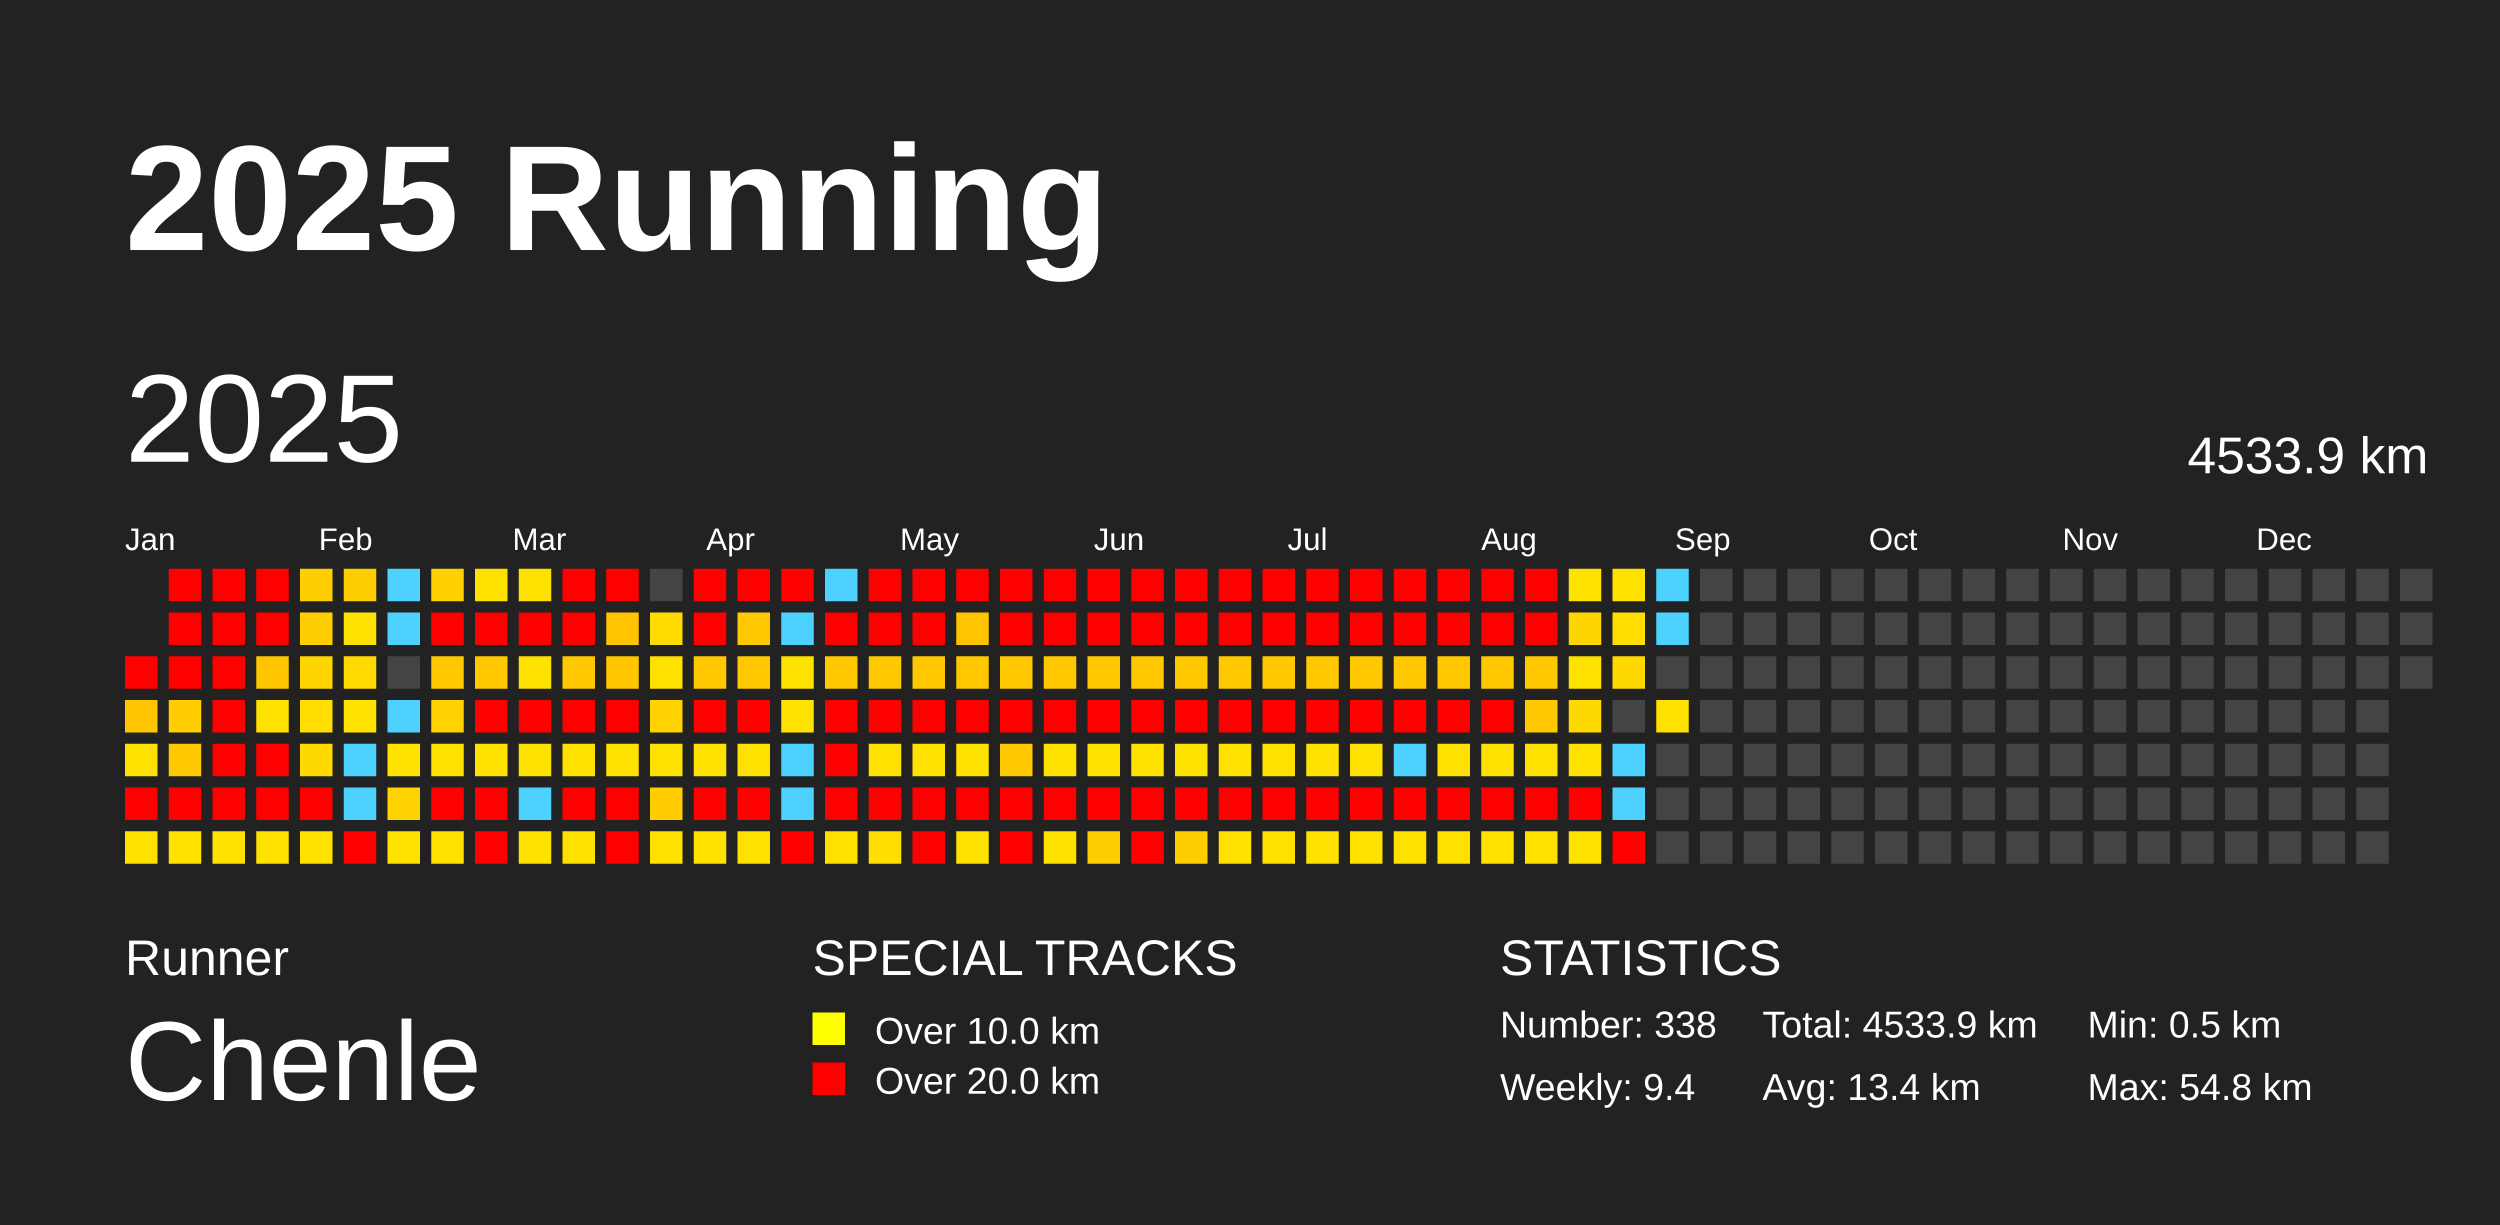
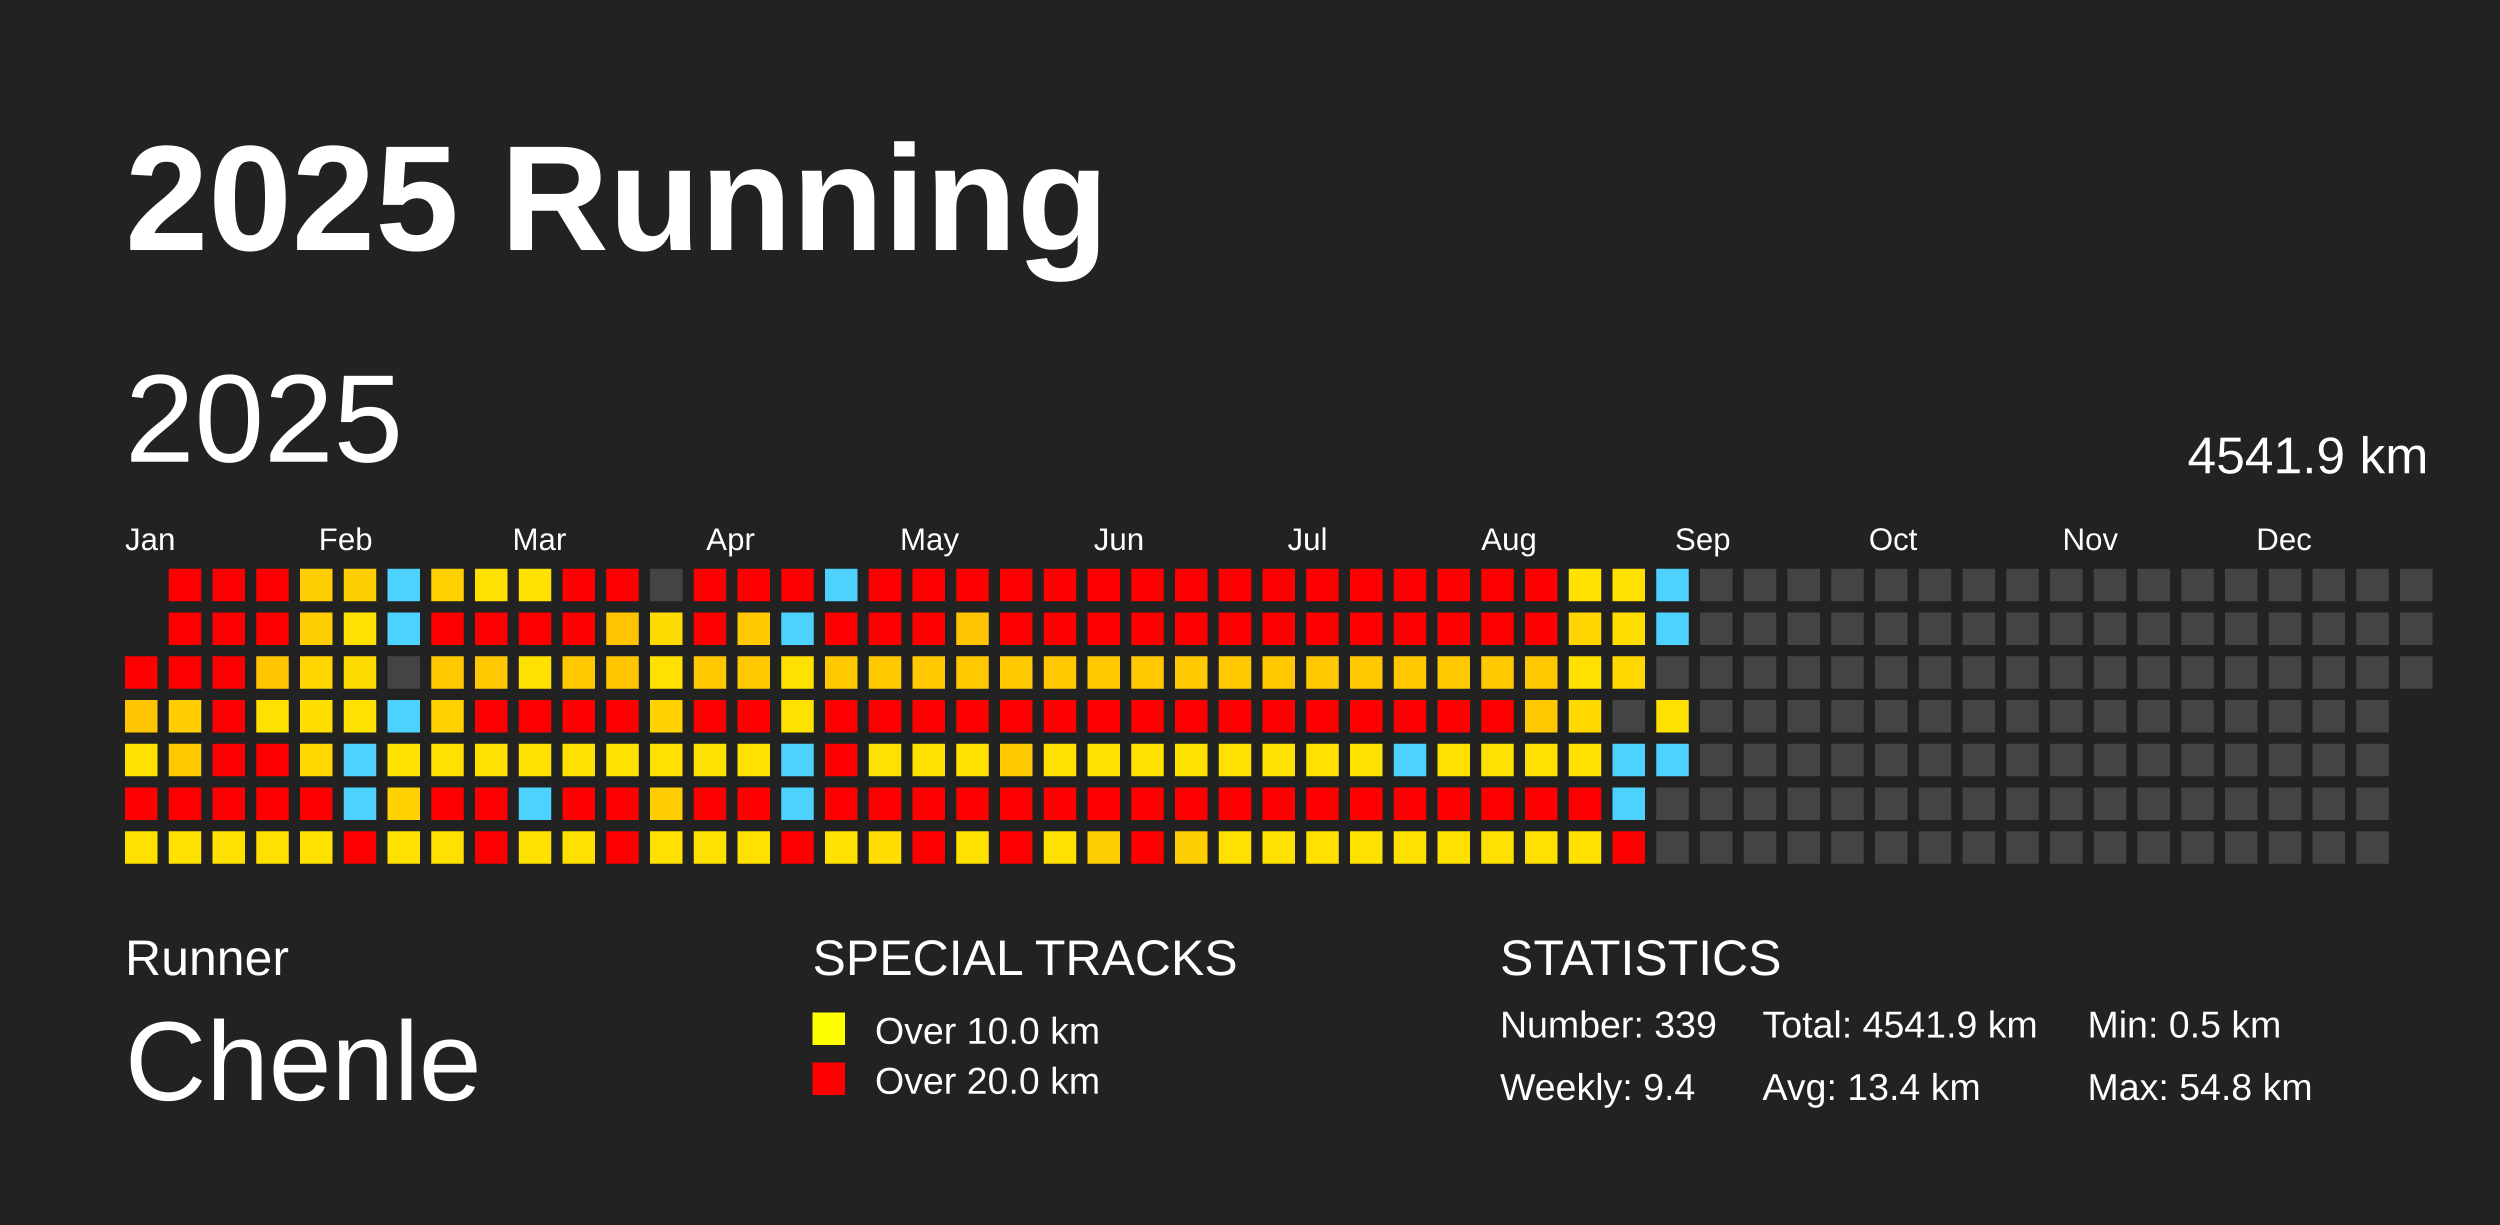
<svg xmlns="http://www.w3.org/2000/svg" baseProfile="full" height="98mm" version="1.1" viewBox="0,0,200,98" width="200mm">
  <defs />
  <rect fill="#222222" height="98" width="200" x="0" y="0" />
  <text fill="#FFFFFF" style="font-size:12px; font-family:Arial; font-weight:bold;" x="10" y="20">2025 Running</text>
  <text fill="#FFFFFF" style="font-size:4px; font-family:Arial" x="10" y="78">Runner</text>
  <text fill="#FFFFFF" style="font-size:9px; font-family:Arial" x="10" y="88">Chenle</text>
  <text fill="#FFFFFF" style="font-size:4px; font-family:Arial" x="65" y="78">SPECIAL TRACKS</text>
  <rect fill="yellow" height="2.6" width="2.6" x="65" y="81" />
  <text fill="#FFFFFF" style="font-size:3px; font-family:Arial" x="70" y="83.5">Over 10.0 km</text>
  <rect fill="red" height="2.6" width="2.6" x="65" y="85" />
  <text fill="#FFFFFF" style="font-size:3px; font-family:Arial" x="70" y="87.5">Over 20.0 km</text>
  <text fill="#FFFFFF" style="font-size:4px; font-family:Arial" x="120" y="78">STATISTICS</text>
-   <text fill="#FFFFFF" style="font-size:3px; font-family:Arial" x="120" y="83">Number: 338</text>
+   <text fill="#FFFFFF" style="font-size:3px; font-family:Arial" x="120" y="83">Number: 339</text>
  <text fill="#FFFFFF" style="font-size:3px; font-family:Arial" x="120" y="88">Weekly: 9.4</text>
-   <text fill="#FFFFFF" style="font-size:3px; font-family:Arial" x="141" y="83">Total: 4533.9 km</text>
+   <text fill="#FFFFFF" style="font-size:3px; font-family:Arial" x="141" y="83">Total: 4541.9 km</text>
  <text fill="#FFFFFF" style="font-size:3px; font-family:Arial" x="141" y="88">Avg: 13.4 km</text>
  <text fill="#FFFFFF" style="font-size:3px; font-family:Arial" x="167" y="83">Min: 0.5 km</text>
  <text fill="#FFFFFF" style="font-size:3px; font-family:Arial" x="167" y="88">Max: 54.8 km</text>
  <text dominant-baseline="hanging" fill="#FFFFFF" style="font-size:10.0px; font-family:Arial;" x="10" y="30">2025</text>
-   <text dominant-baseline="hanging" fill="#FFFFFF" style="font-size:4.125px; font-family:Arial;" x="175" y="35">4533.9 km</text>
+   <text dominant-baseline="hanging" fill="#FFFFFF" style="font-size:4.125px; font-family:Arial;" x="175" y="35">4541.9 km</text>
  <text fill="#FFFFFF" style="font-size:2.5px; font-family:Arial" x="10.0" y="44">Jan</text>
  <text fill="#FFFFFF" style="font-size:2.5px; font-family:Arial" x="25.5" y="44">Feb</text>
  <text fill="#FFFFFF" style="font-size:2.5px; font-family:Arial" x="41.0" y="44">Mar</text>
  <text fill="#FFFFFF" style="font-size:2.5px; font-family:Arial" x="56.5" y="44">Apr</text>
  <text fill="#FFFFFF" style="font-size:2.5px; font-family:Arial" x="72.0" y="44">May</text>
  <text fill="#FFFFFF" style="font-size:2.5px; font-family:Arial" x="87.5" y="44">Jun</text>
  <text fill="#FFFFFF" style="font-size:2.5px; font-family:Arial" x="103.0" y="44">Jul</text>
  <text fill="#FFFFFF" style="font-size:2.5px; font-family:Arial" x="118.5" y="44">Aug</text>
  <text fill="#FFFFFF" style="font-size:2.5px; font-family:Arial" x="134.0" y="44">Sep</text>
  <text fill="#FFFFFF" style="font-size:2.5px; font-family:Arial" x="149.5" y="44">Oct</text>
  <text fill="#FFFFFF" style="font-size:2.5px; font-family:Arial" x="165.0" y="44">Nov</text>
  <text fill="#FFFFFF" style="font-size:2.5px; font-family:Arial" x="180.5" y="44">Dec</text>
  <rect fill="red" height="2.6" width="2.6" x="10.0" y="52.5" />
  <rect fill="#ffc500" height="2.6" width="2.6" x="10.0" y="56.0" />
  <rect fill="#ffe100" height="2.6" width="2.6" x="10.0" y="59.5" />
  <rect fill="red" height="2.6" width="2.6" x="10.0" y="63.0" />
  <rect fill="#ffe100" height="2.6" width="2.6" x="10.0" y="66.5" />
  <rect fill="red" height="2.6" width="2.6" x="13.5" y="45.5" />
  <rect fill="red" height="2.6" width="2.6" x="13.5" y="49.0" />
  <rect fill="red" height="2.6" width="2.6" x="13.5" y="52.5" />
  <rect fill="#ffcd00" height="2.6" width="2.6" x="13.5" y="56.0" />
  <rect fill="#ffc800" height="2.6" width="2.6" x="13.5" y="59.5" />
  <rect fill="red" height="2.6" width="2.6" x="13.5" y="63.0" />
  <rect fill="#ffe100" height="2.6" width="2.6" x="13.5" y="66.5" />
  <rect fill="red" height="2.6" width="2.6" x="17.0" y="45.5" />
  <rect fill="red" height="2.6" width="2.6" x="17.0" y="49.0" />
  <rect fill="red" height="2.6" width="2.6" x="17.0" y="52.5" />
  <rect fill="red" height="2.6" width="2.6" x="17.0" y="56.0" />
  <rect fill="red" height="2.6" width="2.6" x="17.0" y="59.5" />
  <rect fill="red" height="2.6" width="2.6" x="17.0" y="63.0" />
  <rect fill="#ffe100" height="2.6" width="2.6" x="17.0" y="66.5" />
  <rect fill="red" height="2.6" width="2.6" x="20.5" y="45.5" />
  <rect fill="red" height="2.6" width="2.6" x="20.5" y="49.0" />
  <rect fill="#ffc500" height="2.6" width="2.6" x="20.5" y="52.5" />
  <rect fill="#ffe100" height="2.6" width="2.6" x="20.5" y="56.0" />
  <rect fill="red" height="2.6" width="2.6" x="20.5" y="59.5" />
  <rect fill="red" height="2.6" width="2.6" x="20.5" y="63.0" />
  <rect fill="#ffe100" height="2.6" width="2.6" x="20.5" y="66.5" />
  <rect fill="#ffce00" height="2.6" width="2.6" x="24.0" y="45.5" />
  <rect fill="#ffce00" height="2.6" width="2.6" x="24.0" y="49.0" />
  <rect fill="#ffd500" height="2.6" width="2.6" x="24.0" y="52.5" />
  <rect fill="#ffde00" height="2.6" width="2.6" x="24.0" y="56.0" />
  <rect fill="#ffd800" height="2.6" width="2.6" x="24.0" y="59.5" />
  <rect fill="red" height="2.6" width="2.6" x="24.0" y="63.0" />
  <rect fill="#ffe100" height="2.6" width="2.6" x="24.0" y="66.5" />
  <rect fill="#ffce00" height="2.6" width="2.6" x="27.5" y="45.5" />
  <rect fill="#ffe100" height="2.6" width="2.6" x="27.5" y="49.0" />
  <rect fill="#ffda00" height="2.6" width="2.6" x="27.5" y="52.5" />
  <rect fill="#ffe100" height="2.6" width="2.6" x="27.5" y="56.0" />
  <rect fill="#4dd2ff" height="2.6" width="2.6" x="27.5" y="59.5" />
  <rect fill="#4dd2ff" height="2.6" width="2.6" x="27.5" y="63.0" />
  <rect fill="red" height="2.6" width="2.6" x="27.5" y="66.5" />
  <rect fill="#4dd2ff" height="2.6" width="2.6" x="31.0" y="45.5" />
  <rect fill="#4dd2ff" height="2.6" width="2.6" x="31.0" y="49.0" />
  <rect fill="#444444" height="2.6" width="2.6" x="31.0" y="52.5" />
  <rect fill="#4dd2ff" height="2.6" width="2.6" x="31.0" y="56.0" />
  <rect fill="#ffe100" height="2.6" width="2.6" x="31.0" y="59.5" />
  <rect fill="#ffd200" height="2.6" width="2.6" x="31.0" y="63.0" />
  <rect fill="#ffe100" height="2.6" width="2.6" x="31.0" y="66.5" />
  <rect fill="#ffd100" height="2.6" width="2.6" x="34.5" y="45.5" />
  <rect fill="red" height="2.6" width="2.6" x="34.5" y="49.0" />
  <rect fill="#ffc800" height="2.6" width="2.6" x="34.5" y="52.5" />
  <rect fill="#ffd200" height="2.6" width="2.6" x="34.5" y="56.0" />
  <rect fill="#ffe100" height="2.6" width="2.6" x="34.5" y="59.5" />
  <rect fill="red" height="2.6" width="2.6" x="34.5" y="63.0" />
  <rect fill="#ffe100" height="2.6" width="2.6" x="34.5" y="66.5" />
  <rect fill="#ffe100" height="2.6" width="2.6" x="38.0" y="45.5" />
  <rect fill="red" height="2.6" width="2.6" x="38.0" y="49.0" />
  <rect fill="#ffc800" height="2.6" width="2.6" x="38.0" y="52.5" />
  <rect fill="red" height="2.6" width="2.6" x="38.0" y="56.0" />
  <rect fill="#ffe100" height="2.6" width="2.6" x="38.0" y="59.5" />
  <rect fill="red" height="2.6" width="2.6" x="38.0" y="63.0" />
  <rect fill="red" height="2.6" width="2.6" x="38.0" y="66.5" />
  <rect fill="#ffe100" height="2.6" width="2.6" x="41.5" y="45.5" />
  <rect fill="red" height="2.6" width="2.6" x="41.5" y="49.0" />
  <rect fill="#ffe100" height="2.6" width="2.6" x="41.5" y="52.5" />
  <rect fill="red" height="2.6" width="2.6" x="41.5" y="56.0" />
  <rect fill="#ffe100" height="2.6" width="2.6" x="41.5" y="59.5" />
  <rect fill="#4dd2ff" height="2.6" width="2.6" x="41.5" y="63.0" />
  <rect fill="#ffe100" height="2.6" width="2.6" x="41.5" y="66.5" />
  <rect fill="red" height="2.6" width="2.6" x="45.0" y="45.5" />
  <rect fill="red" height="2.6" width="2.6" x="45.0" y="49.0" />
  <rect fill="#ffc800" height="2.6" width="2.6" x="45.0" y="52.5" />
  <rect fill="red" height="2.6" width="2.6" x="45.0" y="56.0" />
  <rect fill="#ffe100" height="2.6" width="2.6" x="45.0" y="59.5" />
  <rect fill="red" height="2.6" width="2.6" x="45.0" y="63.0" />
  <rect fill="#ffe100" height="2.6" width="2.6" x="45.0" y="66.5" />
  <rect fill="red" height="2.6" width="2.6" x="48.5" y="45.5" />
  <rect fill="#ffc300" height="2.6" width="2.6" x="48.5" y="49.0" />
  <rect fill="#ffc600" height="2.6" width="2.6" x="48.5" y="52.5" />
  <rect fill="red" height="2.6" width="2.6" x="48.5" y="56.0" />
  <rect fill="#ffe100" height="2.6" width="2.6" x="48.5" y="59.5" />
  <rect fill="red" height="2.6" width="2.6" x="48.5" y="63.0" />
  <rect fill="red" height="2.6" width="2.6" x="48.5" y="66.5" />
  <rect fill="#444444" height="2.6" width="2.6" x="52.0" y="45.5" />
  <rect fill="#ffdb00" height="2.6" width="2.6" x="52.0" y="49.0" />
  <rect fill="#ffe100" height="2.6" width="2.6" x="52.0" y="52.5" />
  <rect fill="#ffd200" height="2.6" width="2.6" x="52.0" y="56.0" />
  <rect fill="#ffe100" height="2.6" width="2.6" x="52.0" y="59.5" />
  <rect fill="#ffcd00" height="2.6" width="2.6" x="52.0" y="63.0" />
  <rect fill="#ffe100" height="2.6" width="2.6" x="52.0" y="66.5" />
  <rect fill="red" height="2.6" width="2.6" x="55.5" y="45.5" />
  <rect fill="red" height="2.6" width="2.6" x="55.5" y="49.0" />
  <rect fill="#ffc800" height="2.6" width="2.6" x="55.5" y="52.5" />
  <rect fill="red" height="2.6" width="2.6" x="55.5" y="56.0" />
  <rect fill="#ffe100" height="2.6" width="2.6" x="55.5" y="59.5" />
  <rect fill="red" height="2.6" width="2.6" x="55.5" y="63.0" />
  <rect fill="#ffe100" height="2.6" width="2.6" x="55.5" y="66.5" />
  <rect fill="red" height="2.6" width="2.6" x="59.0" y="45.5" />
  <rect fill="#ffc800" height="2.6" width="2.6" x="59.0" y="49.0" />
  <rect fill="#ffc800" height="2.6" width="2.6" x="59.0" y="52.5" />
  <rect fill="red" height="2.6" width="2.6" x="59.0" y="56.0" />
  <rect fill="#ffe100" height="2.6" width="2.6" x="59.0" y="59.5" />
  <rect fill="red" height="2.6" width="2.6" x="59.0" y="63.0" />
  <rect fill="#ffe100" height="2.6" width="2.6" x="59.0" y="66.5" />
  <rect fill="red" height="2.6" width="2.6" x="62.5" y="45.5" />
  <rect fill="#4dd2ff" height="2.6" width="2.6" x="62.5" y="49.0" />
  <rect fill="#ffe100" height="2.6" width="2.6" x="62.5" y="52.5" />
  <rect fill="#ffe100" height="2.6" width="2.6" x="62.5" y="56.0" />
  <rect fill="#4dd2ff" height="2.6" width="2.6" x="62.5" y="59.5" />
  <rect fill="#4dd2ff" height="2.6" width="2.6" x="62.5" y="63.0" />
  <rect fill="red" height="2.6" width="2.6" x="62.5" y="66.5" />
  <rect fill="#4dd2ff" height="2.6" width="2.6" x="66.0" y="45.5" />
  <rect fill="red" height="2.6" width="2.6" x="66.0" y="49.0" />
  <rect fill="#ffc800" height="2.6" width="2.6" x="66.0" y="52.5" />
  <rect fill="red" height="2.6" width="2.6" x="66.0" y="56.0" />
  <rect fill="red" height="2.6" width="2.6" x="66.0" y="59.5" />
  <rect fill="red" height="2.6" width="2.6" x="66.0" y="63.0" />
  <rect fill="#ffe100" height="2.6" width="2.6" x="66.0" y="66.5" />
  <rect fill="red" height="2.6" width="2.6" x="69.5" y="45.5" />
  <rect fill="red" height="2.6" width="2.6" x="69.5" y="49.0" />
  <rect fill="#ffc800" height="2.6" width="2.6" x="69.5" y="52.5" />
  <rect fill="red" height="2.6" width="2.6" x="69.5" y="56.0" />
  <rect fill="#ffe100" height="2.6" width="2.6" x="69.5" y="59.5" />
  <rect fill="red" height="2.6" width="2.6" x="69.5" y="63.0" />
  <rect fill="#ffde00" height="2.6" width="2.6" x="69.5" y="66.5" />
  <rect fill="red" height="2.6" width="2.6" x="73.0" y="45.5" />
  <rect fill="red" height="2.6" width="2.6" x="73.0" y="49.0" />
  <rect fill="#ffc800" height="2.6" width="2.6" x="73.0" y="52.5" />
  <rect fill="red" height="2.6" width="2.6" x="73.0" y="56.0" />
  <rect fill="#ffe100" height="2.6" width="2.6" x="73.0" y="59.5" />
  <rect fill="red" height="2.6" width="2.6" x="73.0" y="63.0" />
  <rect fill="red" height="2.6" width="2.6" x="73.0" y="66.5" />
  <rect fill="red" height="2.6" width="2.6" x="76.5" y="45.5" />
  <rect fill="#ffc400" height="2.6" width="2.6" x="76.5" y="49.0" />
  <rect fill="#ffc800" height="2.6" width="2.6" x="76.5" y="52.5" />
  <rect fill="red" height="2.6" width="2.6" x="76.5" y="56.0" />
  <rect fill="#ffe100" height="2.6" width="2.6" x="76.5" y="59.5" />
  <rect fill="red" height="2.6" width="2.6" x="76.5" y="63.0" />
  <rect fill="#ffe100" height="2.6" width="2.6" x="76.5" y="66.5" />
  <rect fill="red" height="2.6" width="2.6" x="80.0" y="45.5" />
  <rect fill="red" height="2.6" width="2.6" x="80.0" y="49.0" />
  <rect fill="#ffc800" height="2.6" width="2.6" x="80.0" y="52.5" />
  <rect fill="red" height="2.6" width="2.6" x="80.0" y="56.0" />
  <rect fill="#ffc800" height="2.6" width="2.6" x="80.0" y="59.5" />
  <rect fill="red" height="2.6" width="2.6" x="80.0" y="63.0" />
  <rect fill="red" height="2.6" width="2.6" x="80.0" y="66.5" />
  <rect fill="red" height="2.6" width="2.6" x="83.5" y="45.5" />
  <rect fill="red" height="2.6" width="2.6" x="83.5" y="49.0" />
  <rect fill="#ffc800" height="2.6" width="2.6" x="83.5" y="52.5" />
  <rect fill="red" height="2.6" width="2.6" x="83.5" y="56.0" />
  <rect fill="#ffe100" height="2.6" width="2.6" x="83.5" y="59.5" />
  <rect fill="red" height="2.6" width="2.6" x="83.5" y="63.0" />
  <rect fill="#ffe100" height="2.6" width="2.6" x="83.5" y="66.5" />
  <rect fill="red" height="2.6" width="2.6" x="87.0" y="45.5" />
  <rect fill="red" height="2.6" width="2.6" x="87.0" y="49.0" />
  <rect fill="#ffc800" height="2.6" width="2.6" x="87.0" y="52.5" />
  <rect fill="red" height="2.6" width="2.6" x="87.0" y="56.0" />
  <rect fill="#ffe100" height="2.6" width="2.6" x="87.0" y="59.5" />
  <rect fill="red" height="2.6" width="2.6" x="87.0" y="63.0" />
  <rect fill="#ffce00" height="2.6" width="2.6" x="87.0" y="66.5" />
  <rect fill="red" height="2.6" width="2.6" x="90.5" y="45.5" />
  <rect fill="red" height="2.6" width="2.6" x="90.5" y="49.0" />
  <rect fill="#ffc800" height="2.6" width="2.6" x="90.5" y="52.5" />
  <rect fill="red" height="2.6" width="2.6" x="90.5" y="56.0" />
  <rect fill="#ffe100" height="2.6" width="2.6" x="90.5" y="59.5" />
  <rect fill="red" height="2.6" width="2.6" x="90.5" y="63.0" />
  <rect fill="red" height="2.6" width="2.6" x="90.5" y="66.5" />
  <rect fill="red" height="2.6" width="2.6" x="94.0" y="45.5" />
  <rect fill="red" height="2.6" width="2.6" x="94.0" y="49.0" />
  <rect fill="#ffc800" height="2.6" width="2.6" x="94.0" y="52.5" />
  <rect fill="red" height="2.6" width="2.6" x="94.0" y="56.0" />
  <rect fill="#ffe100" height="2.6" width="2.6" x="94.0" y="59.5" />
  <rect fill="red" height="2.6" width="2.6" x="94.0" y="63.0" />
  <rect fill="#ffce00" height="2.6" width="2.6" x="94.0" y="66.5" />
  <rect fill="red" height="2.6" width="2.6" x="97.5" y="45.5" />
  <rect fill="red" height="2.6" width="2.6" x="97.5" y="49.0" />
  <rect fill="#ffc800" height="2.6" width="2.6" x="97.5" y="52.5" />
  <rect fill="red" height="2.6" width="2.6" x="97.5" y="56.0" />
  <rect fill="#ffe100" height="2.6" width="2.6" x="97.5" y="59.5" />
  <rect fill="red" height="2.6" width="2.6" x="97.5" y="63.0" />
  <rect fill="#ffe100" height="2.6" width="2.6" x="97.5" y="66.5" />
  <rect fill="red" height="2.6" width="2.6" x="101.0" y="45.5" />
  <rect fill="red" height="2.6" width="2.6" x="101.0" y="49.0" />
  <rect fill="#ffc800" height="2.6" width="2.6" x="101.0" y="52.5" />
  <rect fill="red" height="2.6" width="2.6" x="101.0" y="56.0" />
  <rect fill="#ffe100" height="2.6" width="2.6" x="101.0" y="59.5" />
  <rect fill="red" height="2.6" width="2.6" x="101.0" y="63.0" />
  <rect fill="#ffe100" height="2.6" width="2.6" x="101.0" y="66.5" />
  <rect fill="red" height="2.6" width="2.6" x="104.5" y="45.5" />
  <rect fill="red" height="2.6" width="2.6" x="104.5" y="49.0" />
  <rect fill="#ffc800" height="2.6" width="2.6" x="104.5" y="52.5" />
  <rect fill="red" height="2.6" width="2.6" x="104.5" y="56.0" />
  <rect fill="#ffe100" height="2.6" width="2.6" x="104.5" y="59.5" />
  <rect fill="red" height="2.6" width="2.6" x="104.5" y="63.0" />
  <rect fill="#ffe100" height="2.6" width="2.6" x="104.5" y="66.5" />
  <rect fill="red" height="2.6" width="2.6" x="108.0" y="45.5" />
  <rect fill="red" height="2.6" width="2.6" x="108.0" y="49.0" />
  <rect fill="#ffc800" height="2.6" width="2.6" x="108.0" y="52.5" />
  <rect fill="red" height="2.6" width="2.6" x="108.0" y="56.0" />
  <rect fill="#ffe100" height="2.6" width="2.6" x="108.0" y="59.5" />
  <rect fill="red" height="2.6" width="2.6" x="108.0" y="63.0" />
  <rect fill="#ffe100" height="2.6" width="2.6" x="108.0" y="66.5" />
  <rect fill="red" height="2.6" width="2.6" x="111.5" y="45.5" />
  <rect fill="red" height="2.6" width="2.6" x="111.5" y="49.0" />
  <rect fill="#ffc800" height="2.6" width="2.6" x="111.5" y="52.5" />
  <rect fill="red" height="2.6" width="2.6" x="111.5" y="56.0" />
  <rect fill="#4dd2ff" height="2.6" width="2.6" x="111.5" y="59.5" />
  <rect fill="red" height="2.6" width="2.6" x="111.5" y="63.0" />
  <rect fill="#ffe100" height="2.6" width="2.6" x="111.5" y="66.5" />
  <rect fill="red" height="2.6" width="2.6" x="115.0" y="45.5" />
  <rect fill="red" height="2.6" width="2.6" x="115.0" y="49.0" />
  <rect fill="#ffc800" height="2.6" width="2.6" x="115.0" y="52.5" />
  <rect fill="red" height="2.6" width="2.6" x="115.0" y="56.0" />
  <rect fill="#ffe100" height="2.6" width="2.6" x="115.0" y="59.5" />
  <rect fill="red" height="2.6" width="2.6" x="115.0" y="63.0" />
  <rect fill="#ffe100" height="2.6" width="2.6" x="115.0" y="66.5" />
  <rect fill="red" height="2.6" width="2.6" x="118.5" y="45.5" />
  <rect fill="red" height="2.6" width="2.6" x="118.5" y="49.0" />
  <rect fill="#ffc800" height="2.6" width="2.6" x="118.5" y="52.5" />
  <rect fill="red" height="2.6" width="2.6" x="118.5" y="56.0" />
  <rect fill="#ffe100" height="2.6" width="2.6" x="118.5" y="59.5" />
  <rect fill="red" height="2.6" width="2.6" x="118.5" y="63.0" />
  <rect fill="#ffe100" height="2.6" width="2.6" x="118.5" y="66.5" />
  <rect fill="red" height="2.6" width="2.6" x="122.0" y="45.5" />
  <rect fill="red" height="2.6" width="2.6" x="122.0" y="49.0" />
  <rect fill="#ffc800" height="2.6" width="2.6" x="122.0" y="52.5" />
  <rect fill="#ffc800" height="2.6" width="2.6" x="122.0" y="56.0" />
  <rect fill="#ffe100" height="2.6" width="2.6" x="122.0" y="59.5" />
  <rect fill="red" height="2.6" width="2.6" x="122.0" y="63.0" />
  <rect fill="#ffe100" height="2.6" width="2.6" x="122.0" y="66.5" />
  <rect fill="#ffe100" height="2.6" width="2.6" x="125.5" y="45.5" />
  <rect fill="#ffd500" height="2.6" width="2.6" x="125.5" y="49.0" />
  <rect fill="#ffe100" height="2.6" width="2.6" x="125.5" y="52.5" />
  <rect fill="#ffd800" height="2.6" width="2.6" x="125.5" y="56.0" />
  <rect fill="#ffe100" height="2.6" width="2.6" x="125.5" y="59.5" />
  <rect fill="red" height="2.6" width="2.6" x="125.5" y="63.0" />
  <rect fill="#ffe100" height="2.6" width="2.6" x="125.5" y="66.5" />
  <rect fill="#ffe100" height="2.6" width="2.6" x="129.0" y="45.5" />
  <rect fill="#ffde00" height="2.6" width="2.6" x="129.0" y="49.0" />
  <rect fill="#ffd800" height="2.6" width="2.6" x="129.0" y="52.5" />
  <rect fill="#444444" height="2.6" width="2.6" x="129.0" y="56.0" />
  <rect fill="#4dd2ff" height="2.6" width="2.6" x="129.0" y="59.5" />
  <rect fill="#4dd2ff" height="2.6" width="2.6" x="129.0" y="63.0" />
  <rect fill="red" height="2.6" width="2.6" x="129.0" y="66.5" />
  <rect fill="#4dd2ff" height="2.6" width="2.6" x="132.5" y="45.5" />
  <rect fill="#4dd2ff" height="2.6" width="2.6" x="132.5" y="49.0" />
  <rect fill="#444444" height="2.6" width="2.6" x="132.5" y="52.5" />
  <rect fill="#ffe100" height="2.6" width="2.6" x="132.5" y="56.0" />
-   <rect fill="#444444" height="2.6" width="2.6" x="132.5" y="59.5" />
+   <rect fill="#4dd2ff" height="2.6" width="2.6" x="132.5" y="59.5" />
  <rect fill="#444444" height="2.6" width="2.6" x="132.5" y="63.0" />
  <rect fill="#444444" height="2.6" width="2.6" x="132.5" y="66.5" />
  <rect fill="#444444" height="2.6" width="2.6" x="136.0" y="45.5" />
  <rect fill="#444444" height="2.6" width="2.6" x="136.0" y="49.0" />
  <rect fill="#444444" height="2.6" width="2.6" x="136.0" y="52.5" />
  <rect fill="#444444" height="2.6" width="2.6" x="136.0" y="56.0" />
  <rect fill="#444444" height="2.6" width="2.6" x="136.0" y="59.5" />
  <rect fill="#444444" height="2.6" width="2.6" x="136.0" y="63.0" />
  <rect fill="#444444" height="2.6" width="2.6" x="136.0" y="66.5" />
  <rect fill="#444444" height="2.6" width="2.6" x="139.5" y="45.5" />
  <rect fill="#444444" height="2.6" width="2.6" x="139.5" y="49.0" />
  <rect fill="#444444" height="2.6" width="2.6" x="139.5" y="52.5" />
  <rect fill="#444444" height="2.6" width="2.6" x="139.5" y="56.0" />
  <rect fill="#444444" height="2.6" width="2.6" x="139.5" y="59.5" />
  <rect fill="#444444" height="2.6" width="2.6" x="139.5" y="63.0" />
  <rect fill="#444444" height="2.6" width="2.6" x="139.5" y="66.5" />
  <rect fill="#444444" height="2.6" width="2.6" x="143.0" y="45.5" />
  <rect fill="#444444" height="2.6" width="2.6" x="143.0" y="49.0" />
  <rect fill="#444444" height="2.6" width="2.6" x="143.0" y="52.5" />
  <rect fill="#444444" height="2.6" width="2.6" x="143.0" y="56.0" />
  <rect fill="#444444" height="2.6" width="2.6" x="143.0" y="59.5" />
  <rect fill="#444444" height="2.6" width="2.6" x="143.0" y="63.0" />
  <rect fill="#444444" height="2.6" width="2.6" x="143.0" y="66.5" />
  <rect fill="#444444" height="2.6" width="2.6" x="146.5" y="45.5" />
  <rect fill="#444444" height="2.6" width="2.6" x="146.5" y="49.0" />
  <rect fill="#444444" height="2.6" width="2.6" x="146.5" y="52.5" />
  <rect fill="#444444" height="2.6" width="2.6" x="146.5" y="56.0" />
  <rect fill="#444444" height="2.6" width="2.6" x="146.5" y="59.5" />
  <rect fill="#444444" height="2.6" width="2.6" x="146.5" y="63.0" />
  <rect fill="#444444" height="2.6" width="2.6" x="146.5" y="66.5" />
  <rect fill="#444444" height="2.6" width="2.6" x="150.0" y="45.5" />
  <rect fill="#444444" height="2.6" width="2.6" x="150.0" y="49.0" />
  <rect fill="#444444" height="2.6" width="2.6" x="150.0" y="52.5" />
  <rect fill="#444444" height="2.6" width="2.6" x="150.0" y="56.0" />
  <rect fill="#444444" height="2.6" width="2.6" x="150.0" y="59.5" />
  <rect fill="#444444" height="2.6" width="2.6" x="150.0" y="63.0" />
  <rect fill="#444444" height="2.6" width="2.6" x="150.0" y="66.5" />
  <rect fill="#444444" height="2.6" width="2.6" x="153.5" y="45.5" />
  <rect fill="#444444" height="2.6" width="2.6" x="153.5" y="49.0" />
  <rect fill="#444444" height="2.6" width="2.6" x="153.5" y="52.5" />
  <rect fill="#444444" height="2.6" width="2.6" x="153.5" y="56.0" />
  <rect fill="#444444" height="2.6" width="2.6" x="153.5" y="59.5" />
  <rect fill="#444444" height="2.6" width="2.6" x="153.5" y="63.0" />
  <rect fill="#444444" height="2.6" width="2.6" x="153.5" y="66.5" />
  <rect fill="#444444" height="2.6" width="2.6" x="157.0" y="45.5" />
  <rect fill="#444444" height="2.6" width="2.6" x="157.0" y="49.0" />
  <rect fill="#444444" height="2.6" width="2.6" x="157.0" y="52.5" />
  <rect fill="#444444" height="2.6" width="2.6" x="157.0" y="56.0" />
  <rect fill="#444444" height="2.6" width="2.6" x="157.0" y="59.5" />
  <rect fill="#444444" height="2.6" width="2.6" x="157.0" y="63.0" />
  <rect fill="#444444" height="2.6" width="2.6" x="157.0" y="66.5" />
  <rect fill="#444444" height="2.6" width="2.6" x="160.5" y="45.5" />
  <rect fill="#444444" height="2.6" width="2.6" x="160.5" y="49.0" />
  <rect fill="#444444" height="2.6" width="2.6" x="160.5" y="52.5" />
  <rect fill="#444444" height="2.6" width="2.6" x="160.5" y="56.0" />
  <rect fill="#444444" height="2.6" width="2.6" x="160.5" y="59.5" />
  <rect fill="#444444" height="2.6" width="2.6" x="160.5" y="63.0" />
  <rect fill="#444444" height="2.6" width="2.6" x="160.5" y="66.5" />
  <rect fill="#444444" height="2.6" width="2.6" x="164.0" y="45.5" />
  <rect fill="#444444" height="2.6" width="2.6" x="164.0" y="49.0" />
  <rect fill="#444444" height="2.6" width="2.6" x="164.0" y="52.5" />
  <rect fill="#444444" height="2.6" width="2.6" x="164.0" y="56.0" />
  <rect fill="#444444" height="2.6" width="2.6" x="164.0" y="59.5" />
  <rect fill="#444444" height="2.6" width="2.6" x="164.0" y="63.0" />
  <rect fill="#444444" height="2.6" width="2.6" x="164.0" y="66.5" />
  <rect fill="#444444" height="2.6" width="2.6" x="167.5" y="45.5" />
  <rect fill="#444444" height="2.6" width="2.6" x="167.5" y="49.0" />
  <rect fill="#444444" height="2.6" width="2.6" x="167.5" y="52.5" />
  <rect fill="#444444" height="2.6" width="2.6" x="167.5" y="56.0" />
  <rect fill="#444444" height="2.6" width="2.6" x="167.5" y="59.5" />
  <rect fill="#444444" height="2.6" width="2.6" x="167.5" y="63.0" />
  <rect fill="#444444" height="2.6" width="2.6" x="167.5" y="66.5" />
  <rect fill="#444444" height="2.6" width="2.6" x="171.0" y="45.5" />
  <rect fill="#444444" height="2.6" width="2.6" x="171.0" y="49.0" />
  <rect fill="#444444" height="2.6" width="2.6" x="171.0" y="52.5" />
  <rect fill="#444444" height="2.6" width="2.6" x="171.0" y="56.0" />
  <rect fill="#444444" height="2.6" width="2.6" x="171.0" y="59.5" />
  <rect fill="#444444" height="2.6" width="2.6" x="171.0" y="63.0" />
  <rect fill="#444444" height="2.6" width="2.6" x="171.0" y="66.5" />
  <rect fill="#444444" height="2.6" width="2.6" x="174.5" y="45.5" />
  <rect fill="#444444" height="2.6" width="2.6" x="174.5" y="49.0" />
  <rect fill="#444444" height="2.6" width="2.6" x="174.5" y="52.5" />
  <rect fill="#444444" height="2.6" width="2.6" x="174.5" y="56.0" />
  <rect fill="#444444" height="2.6" width="2.6" x="174.5" y="59.5" />
  <rect fill="#444444" height="2.6" width="2.6" x="174.5" y="63.0" />
  <rect fill="#444444" height="2.6" width="2.6" x="174.5" y="66.5" />
  <rect fill="#444444" height="2.6" width="2.6" x="178.0" y="45.5" />
  <rect fill="#444444" height="2.6" width="2.6" x="178.0" y="49.0" />
  <rect fill="#444444" height="2.6" width="2.6" x="178.0" y="52.5" />
  <rect fill="#444444" height="2.6" width="2.6" x="178.0" y="56.0" />
  <rect fill="#444444" height="2.6" width="2.6" x="178.0" y="59.5" />
  <rect fill="#444444" height="2.6" width="2.6" x="178.0" y="63.0" />
  <rect fill="#444444" height="2.6" width="2.6" x="178.0" y="66.5" />
  <rect fill="#444444" height="2.6" width="2.6" x="181.5" y="45.5" />
  <rect fill="#444444" height="2.6" width="2.6" x="181.5" y="49.0" />
  <rect fill="#444444" height="2.6" width="2.6" x="181.5" y="52.5" />
  <rect fill="#444444" height="2.6" width="2.6" x="181.5" y="56.0" />
  <rect fill="#444444" height="2.6" width="2.6" x="181.5" y="59.5" />
  <rect fill="#444444" height="2.6" width="2.6" x="181.5" y="63.0" />
  <rect fill="#444444" height="2.6" width="2.6" x="181.5" y="66.5" />
  <rect fill="#444444" height="2.6" width="2.6" x="185.0" y="45.5" />
  <rect fill="#444444" height="2.6" width="2.6" x="185.0" y="49.0" />
  <rect fill="#444444" height="2.6" width="2.6" x="185.0" y="52.5" />
  <rect fill="#444444" height="2.6" width="2.6" x="185.0" y="56.0" />
  <rect fill="#444444" height="2.6" width="2.6" x="185.0" y="59.5" />
  <rect fill="#444444" height="2.6" width="2.6" x="185.0" y="63.0" />
  <rect fill="#444444" height="2.6" width="2.6" x="185.0" y="66.5" />
  <rect fill="#444444" height="2.6" width="2.6" x="188.5" y="45.5" />
  <rect fill="#444444" height="2.6" width="2.6" x="188.5" y="49.0" />
  <rect fill="#444444" height="2.6" width="2.6" x="188.5" y="52.5" />
  <rect fill="#444444" height="2.6" width="2.6" x="188.5" y="56.0" />
  <rect fill="#444444" height="2.6" width="2.6" x="188.5" y="59.5" />
  <rect fill="#444444" height="2.6" width="2.6" x="188.5" y="63.0" />
  <rect fill="#444444" height="2.6" width="2.6" x="188.5" y="66.5" />
  <rect fill="#444444" height="2.6" width="2.6" x="192.0" y="45.5" />
  <rect fill="#444444" height="2.6" width="2.6" x="192.0" y="49.0" />
  <rect fill="#444444" height="2.6" width="2.6" x="192.0" y="52.5" />
</svg>
